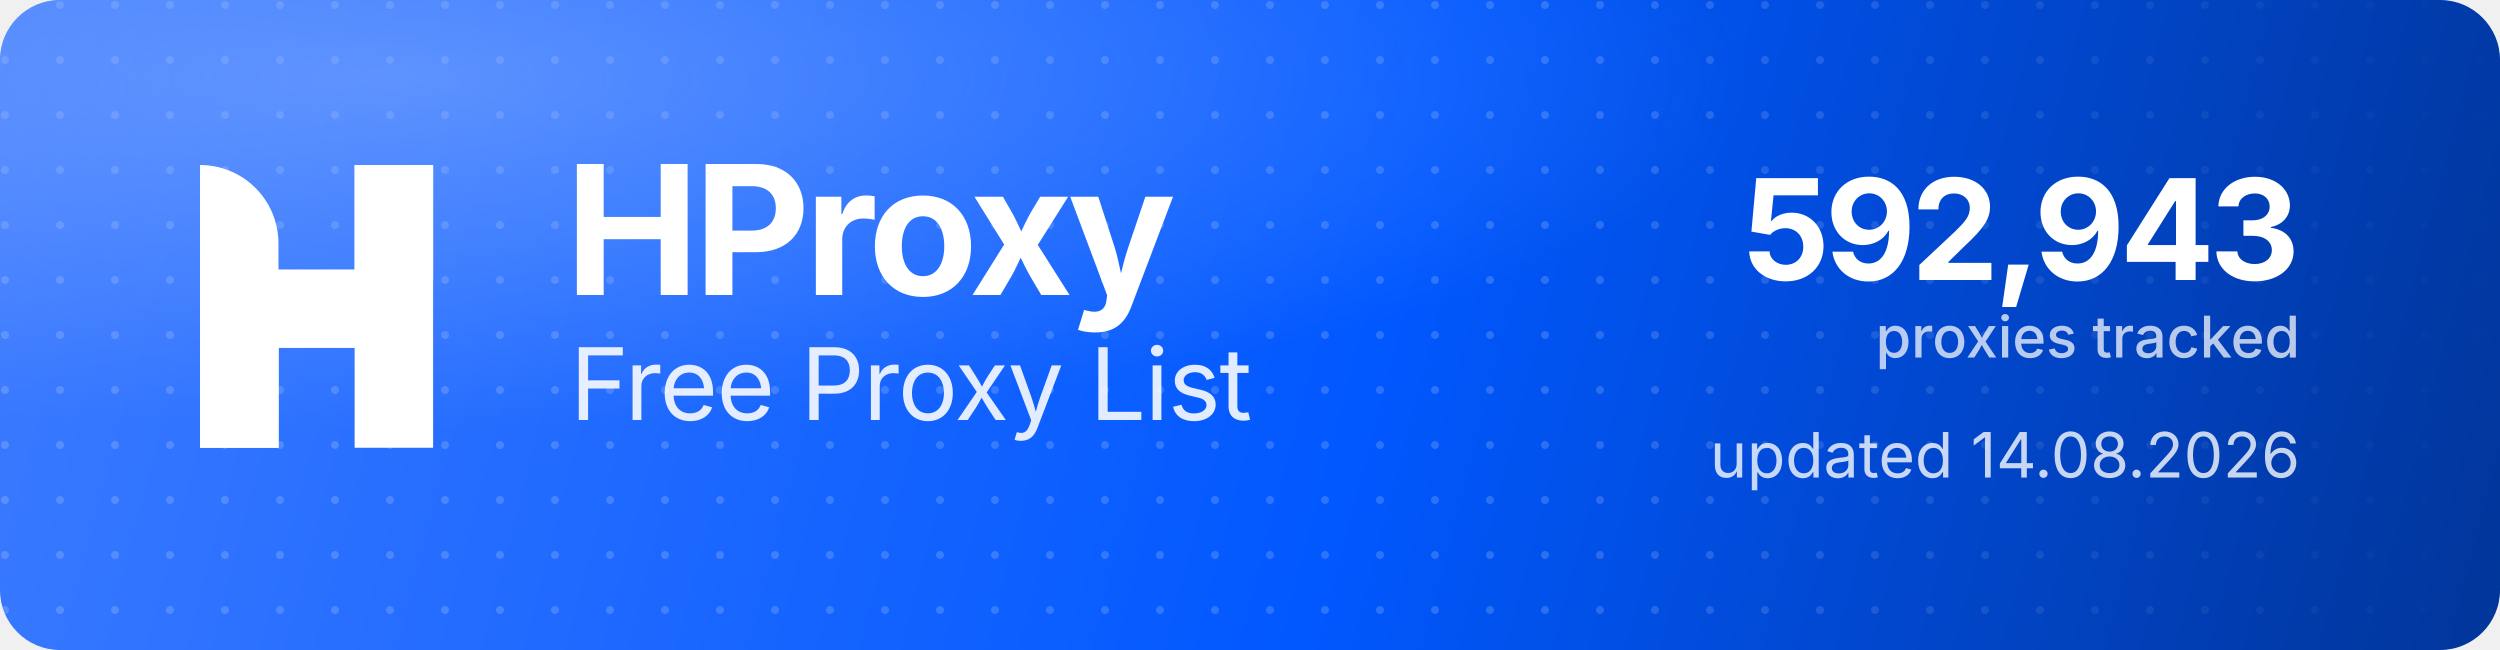
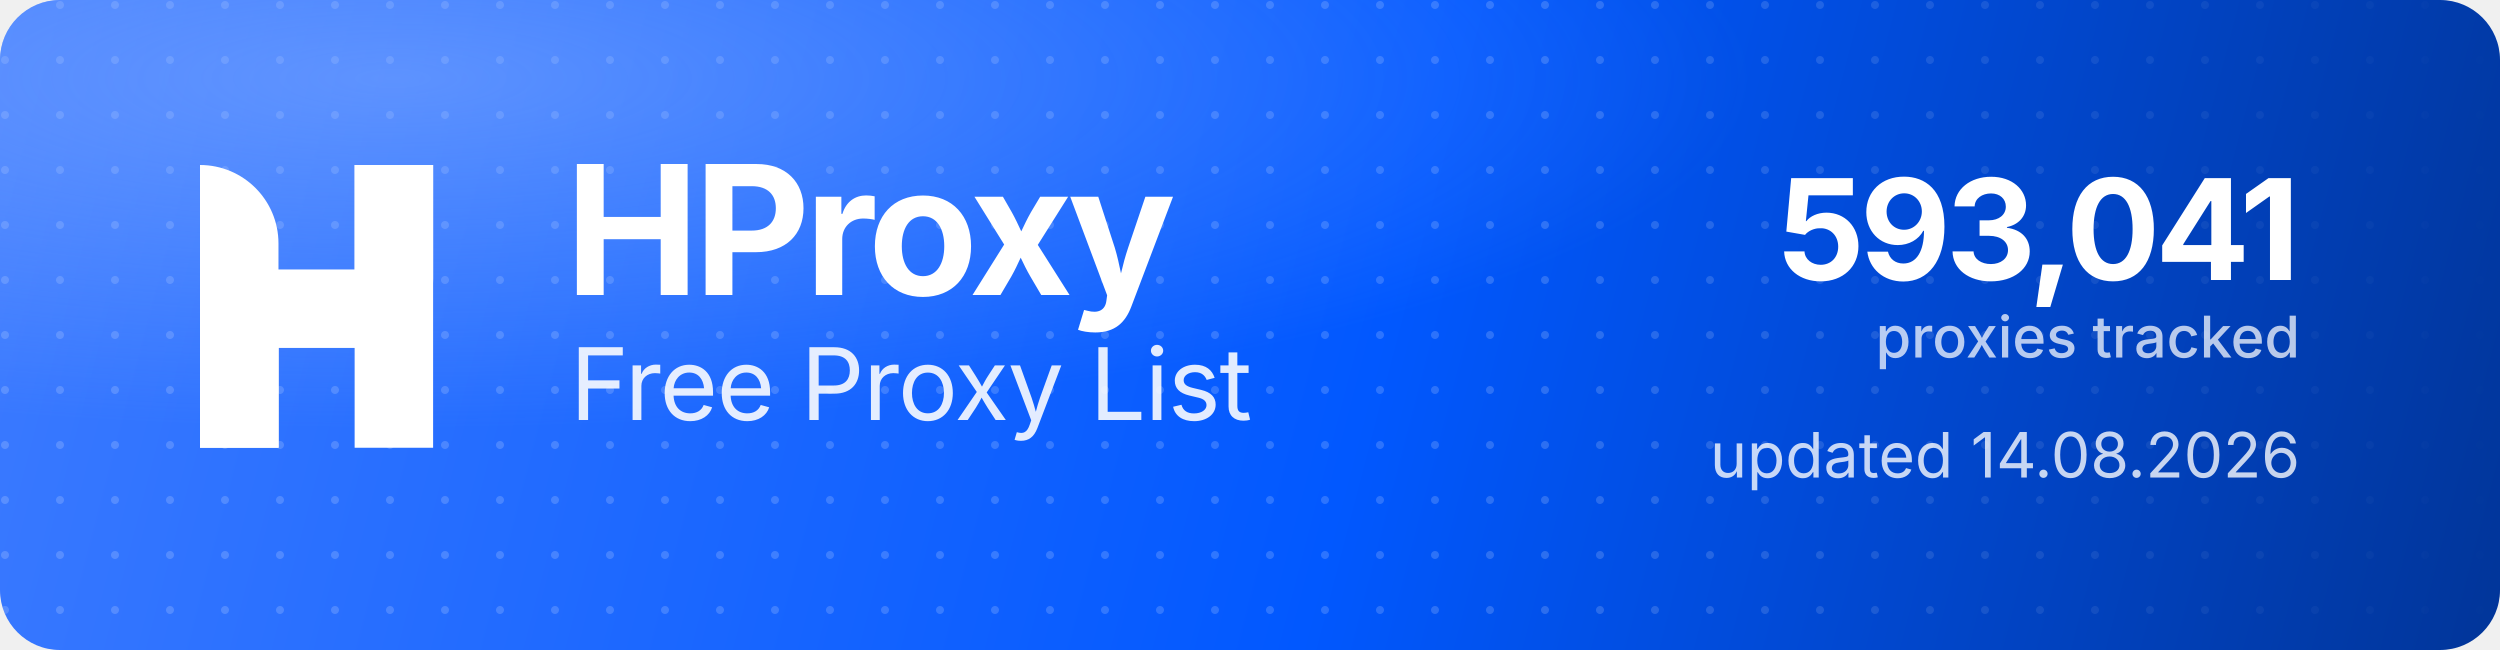
<svg xmlns="http://www.w3.org/2000/svg" width="1000" height="260" viewBox="0 0 1000 260" role="img" aria-label="HProxy Free Proxy List">
  <defs>
    <linearGradient id="hp-bg" x1="0" y1="0" x2="1000" y2="260" gradientUnits="userSpaceOnUse">
      <stop offset="0" stop-color="#3D7BFF" />
      <stop offset="0.55" stop-color="#0158FF" />
      <stop offset="1" stop-color="#013599" />
    </linearGradient>
    <radialGradient id="hp-glow" cx="0.16" cy="0.12" r="0.9">
      <stop offset="0" stop-color="#8FB4FF" stop-opacity="0.5" />
      <stop offset="0.6" stop-color="#8FB4FF" stop-opacity="0" />
    </radialGradient>
    <pattern id="hp-dots" width="22" height="22" patternUnits="userSpaceOnUse">
      <circle cx="2" cy="2" r="1.6" fill="#FFFFFF" fill-opacity="0.17" />
    </pattern>
    <linearGradient id="hp-dot-fade" x1="0" y1="0" x2="1000" y2="0" gradientUnits="userSpaceOnUse">
      <stop offset="0" stop-color="#FFFFFF" stop-opacity="1" />
      <stop offset="0.62" stop-color="#FFFFFF" stop-opacity="1" />
      <stop offset="1" stop-color="#FFFFFF" stop-opacity="0" />
    </linearGradient>
    <mask id="hp-dot-mask">
      <rect width="1000" height="260" fill="url(#hp-dot-fade)" />
    </mask>
  </defs>
  <rect width="1000" height="260" rx="24" fill="url(#hp-bg)" />
  <rect width="1000" height="260" rx="24" fill="url(#hp-dots)" mask="url(#hp-dot-mask)" />
  <rect width="1000" height="260" rx="24" fill="url(#hp-glow)" />
  <g transform="translate(80,66) scale(4.35)" fill="#FFFFFF">
    <path d="M0 0V0C3.985 0 7.216 3.231 7.216 7.216V26H0V0Z" />
    <rect x="14.219" width="7.216" height="26" />
    <path d="M7.235 26H0V15.971C0 12.455 2.851 9.604 6.367 9.604H14.22V0H21.437V10.453C21.437 13.97 18.586 16.82 15.069 16.82H7.235V26Z" />
  </g>
  <text x="226" y="118" font-family="'Geist','Inter','Segoe UI',system-ui,-apple-system,Helvetica,Arial,sans-serif" font-size="72" font-weight="700" letter-spacing="-2.3" fill="#FFFFFF">HProxy</text>
  <text x="228" y="168" font-family="'Geist','Inter','Segoe UI',system-ui,-apple-system,Helvetica,Arial,sans-serif" font-size="40" font-weight="400" letter-spacing="-0.5" fill="#FFFFFF" fill-opacity="0.88">Free Proxy List</text>
-   <text x="920" y="112" text-anchor="end" font-family="'Geist','Inter','Segoe UI',system-ui,-apple-system,Helvetica,Arial,sans-serif" font-size="56" font-weight="700" letter-spacing="-2" fill="#FFFFFF">592,943</text>
+   <text x="920" y="112" text-anchor="end" font-family="'Geist','Inter','Segoe UI',system-ui,-apple-system,Helvetica,Arial,sans-serif" font-size="56" font-weight="700" letter-spacing="-2" fill="#FFFFFF">593,041</text>
  <text x="920" y="143" text-anchor="end" font-family="'Geist','Inter','Segoe UI',system-ui,-apple-system,Helvetica,Arial,sans-serif" font-size="23" font-weight="500" fill="#FFFFFF" fill-opacity="0.72">proxies tracked</text>
  <text x="920" y="191" text-anchor="end" font-family="'Geist','Inter','Segoe UI',system-ui,-apple-system,Helvetica,Arial,sans-serif" font-size="25" font-weight="400" fill="#FFFFFF" fill-opacity="0.78">updated 14.08.2026</text>
</svg>
